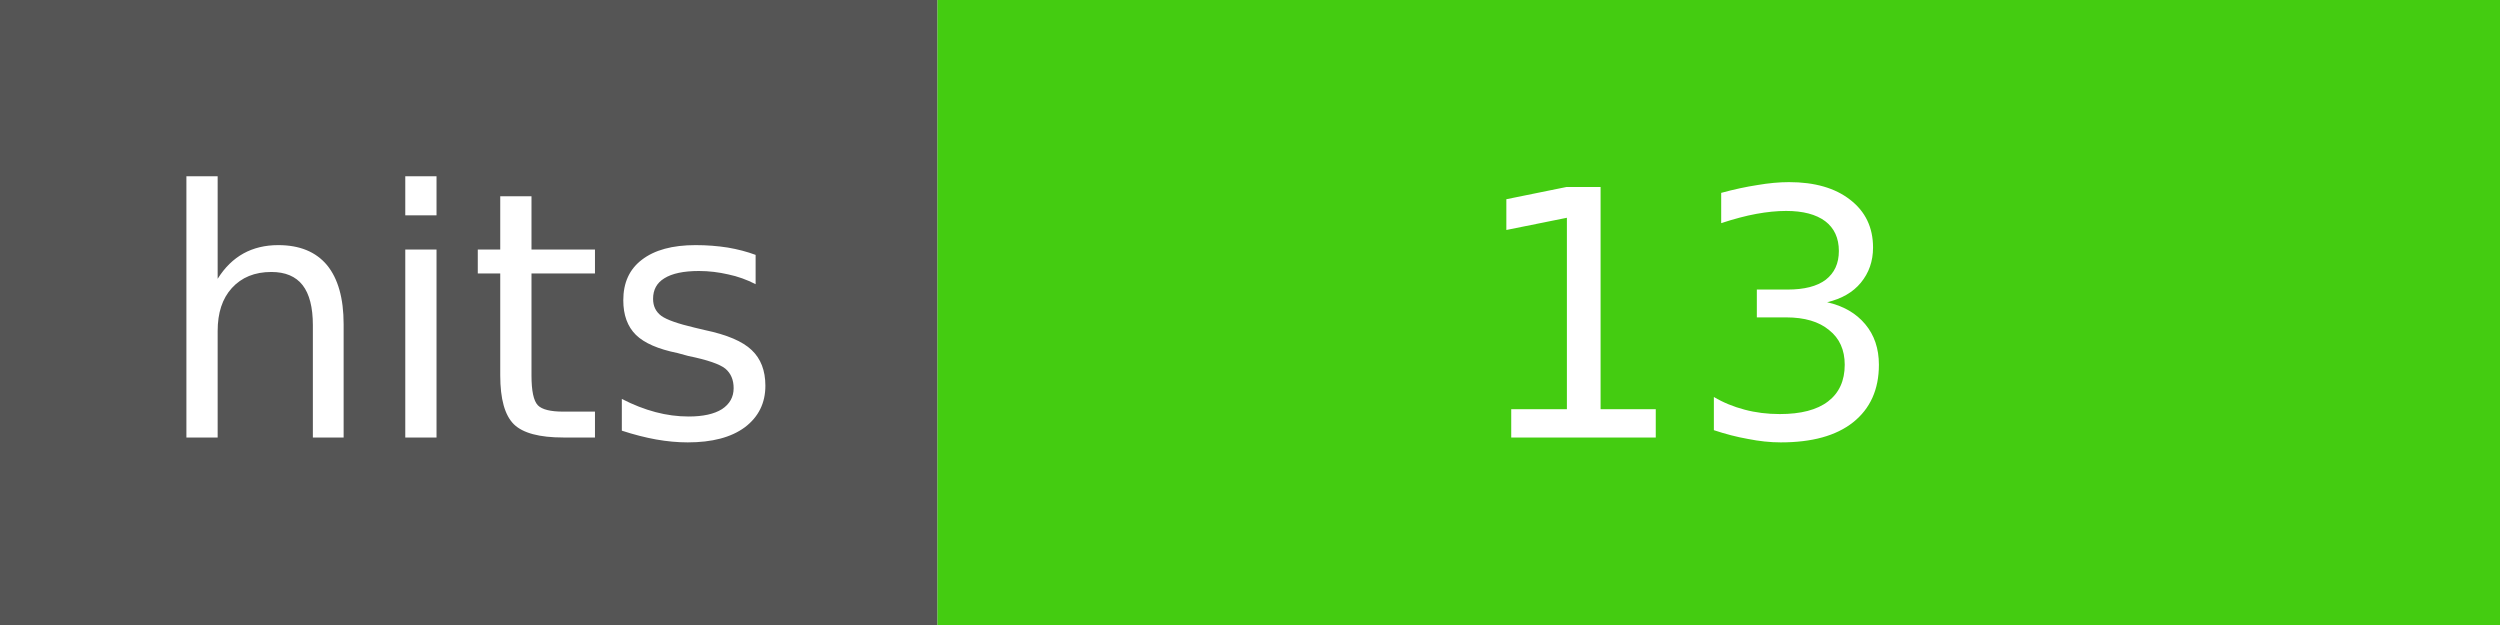
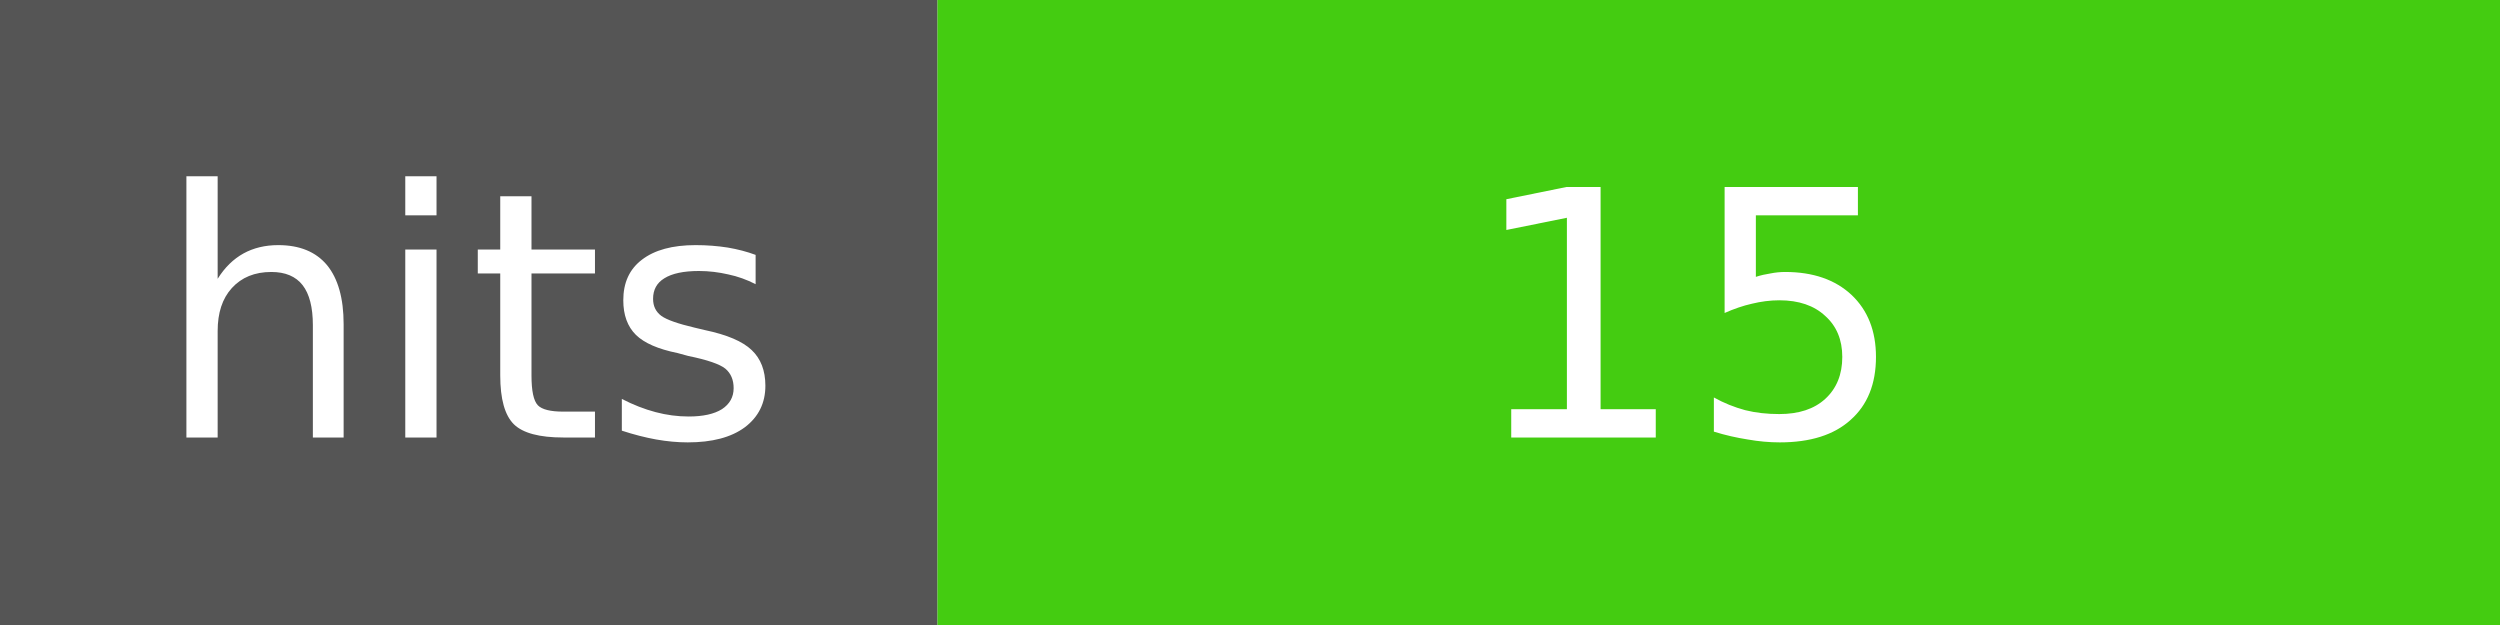
<svg xmlns="http://www.w3.org/2000/svg" width="80" height="20" id="flat-square">
  <rect width="30" height="20" fill="#555" />
  <rect x="30" width="50" height="20" fill="#4c1" />
  <g fill="#fff" text-anchor="middle" font-size="11" font-family="DejaVu Sans,Verdana,Geneva,sans-serif">
    <text x="15" y="14">hits</text>
-     <text x="54" y="14">13</text>
+     <text x="54" y="14">15</text>
  </g>
</svg>
